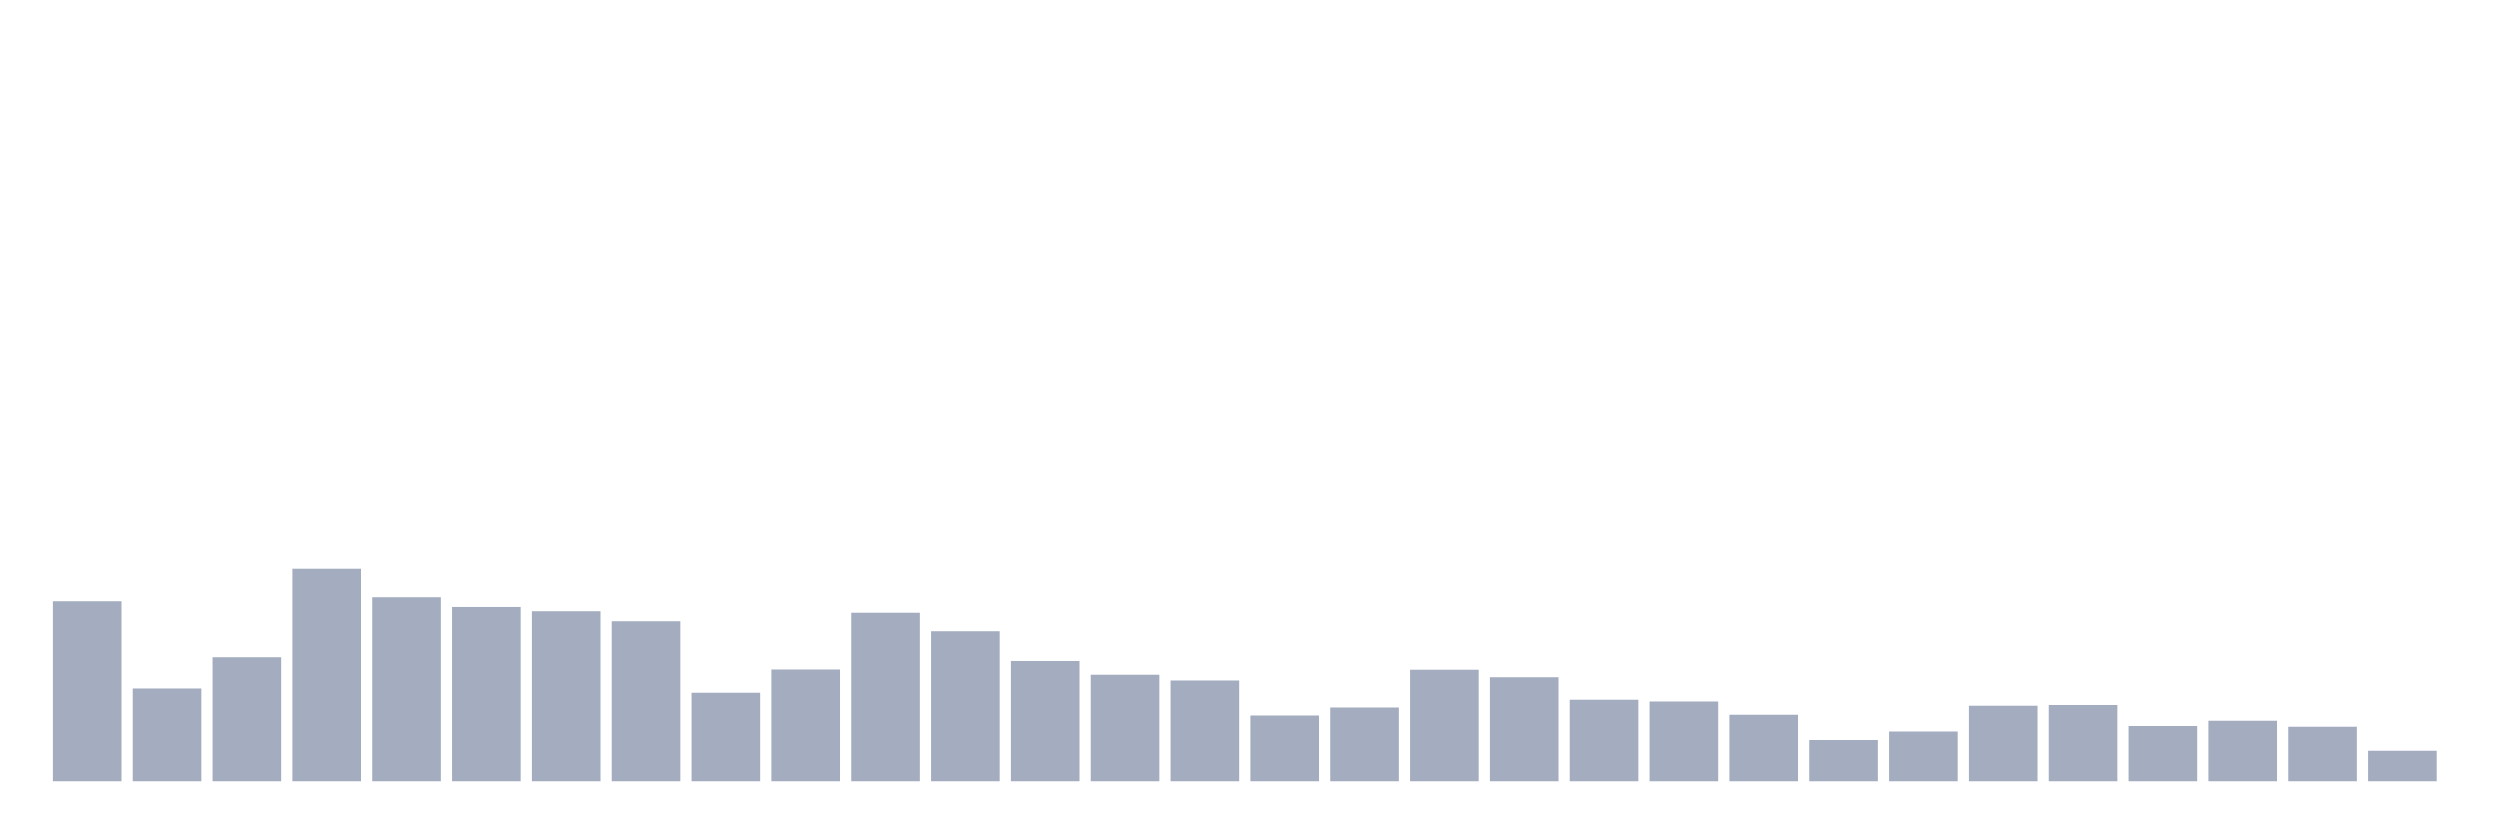
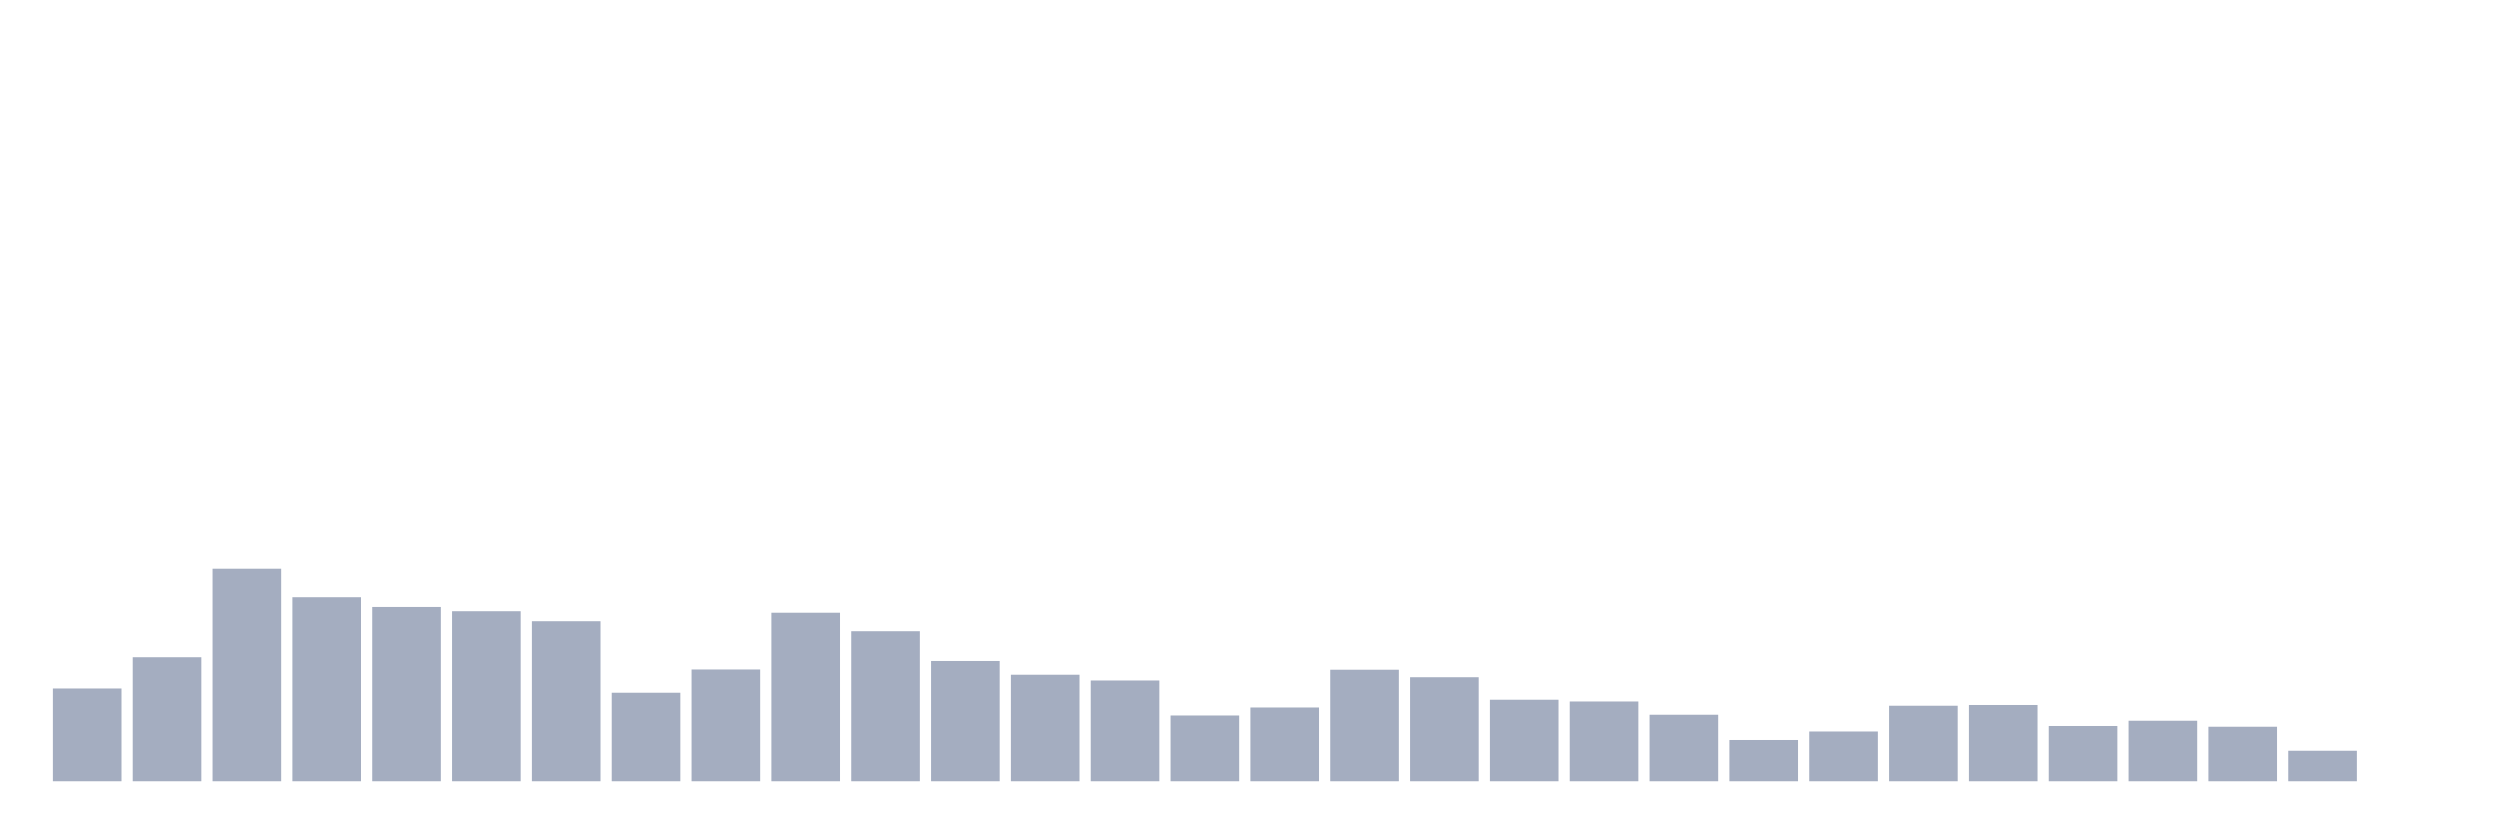
<svg xmlns="http://www.w3.org/2000/svg" viewBox="0 0 480 160">
  <g transform="translate(10,10)">
-     <rect class="bar" x="0.153" width="13.175" y="105.432" height="34.568" fill="rgb(164,173,192)" />
-     <rect class="bar" x="15.482" width="13.175" y="122.188" height="17.812" fill="rgb(164,173,192)" />
-     <rect class="bar" x="30.81" width="13.175" y="116.187" height="23.813" fill="rgb(164,173,192)" />
-     <rect class="bar" x="46.138" width="13.175" y="99.191" height="40.809" fill="rgb(164,173,192)" />
-     <rect class="bar" x="61.466" width="13.175" y="104.664" height="35.336" fill="rgb(164,173,192)" />
-     <rect class="bar" x="76.794" width="13.175" y="106.536" height="33.464" fill="rgb(164,173,192)" />
-     <rect class="bar" x="92.123" width="13.175" y="107.353" height="32.647" fill="rgb(164,173,192)" />
-     <rect class="bar" x="107.451" width="13.175" y="109.273" height="30.727" fill="rgb(164,173,192)" />
-     <rect class="bar" x="122.779" width="13.175" y="123.004" height="16.996" fill="rgb(164,173,192)" />
-     <rect class="bar" x="138.107" width="13.175" y="118.539" height="21.461" fill="rgb(164,173,192)" />
-     <rect class="bar" x="153.436" width="13.175" y="107.641" height="32.359" fill="rgb(164,173,192)" />
-     <rect class="bar" x="168.764" width="13.175" y="111.193" height="28.807" fill="rgb(164,173,192)" />
-     <rect class="bar" x="184.092" width="13.175" y="116.907" height="23.093" fill="rgb(164,173,192)" />
-     <rect class="bar" x="199.42" width="13.175" y="119.547" height="20.453" fill="rgb(164,173,192)" />
-     <rect class="bar" x="214.748" width="13.175" y="120.652" height="19.348" fill="rgb(164,173,192)" />
-     <rect class="bar" x="230.077" width="13.175" y="127.373" height="12.627" fill="rgb(164,173,192)" />
-     <rect class="bar" x="245.405" width="13.175" y="125.837" height="14.163" fill="rgb(164,173,192)" />
-     <rect class="bar" x="260.733" width="13.175" y="118.587" height="21.413" fill="rgb(164,173,192)" />
-     <rect class="bar" x="276.061" width="13.175" y="120.027" height="19.973" fill="rgb(164,173,192)" />
-     <rect class="bar" x="291.39" width="13.175" y="124.348" height="15.652" fill="rgb(164,173,192)" />
-     <rect class="bar" x="306.718" width="13.175" y="124.684" height="15.316" fill="rgb(164,173,192)" />
-     <rect class="bar" x="322.046" width="13.175" y="127.229" height="12.771" fill="rgb(164,173,192)" />
-     <rect class="bar" x="337.374" width="13.175" y="132.078" height="7.922" fill="rgb(164,173,192)" />
-     <rect class="bar" x="352.702" width="13.175" y="130.446" height="9.554" fill="rgb(164,173,192)" />
-     <rect class="bar" x="368.031" width="13.175" y="125.501" height="14.499" fill="rgb(164,173,192)" />
-     <rect class="bar" x="383.359" width="13.175" y="125.357" height="14.643" fill="rgb(164,173,192)" />
-     <rect class="bar" x="398.687" width="13.175" y="129.39" height="10.61" fill="rgb(164,173,192)" />
-     <rect class="bar" x="414.015" width="13.175" y="128.381" height="11.619" fill="rgb(164,173,192)" />
-     <rect class="bar" x="429.344" width="13.175" y="129.534" height="10.466" fill="rgb(164,173,192)" />
-     <rect class="bar" x="444.672" width="13.175" y="134.143" height="5.857" fill="rgb(164,173,192)" />
+     <rect class="bar" x="0.153" width="13.175" y="122.188" height="17.812" fill="rgb(164,173,192)" />
+     <rect class="bar" x="15.482" width="13.175" y="116.187" height="23.813" fill="rgb(164,173,192)" />
+     <rect class="bar" x="30.81" width="13.175" y="99.191" height="40.809" fill="rgb(164,173,192)" />
+     <rect class="bar" x="46.138" width="13.175" y="104.664" height="35.336" fill="rgb(164,173,192)" />
+     <rect class="bar" x="61.466" width="13.175" y="106.536" height="33.464" fill="rgb(164,173,192)" />
+     <rect class="bar" x="76.794" width="13.175" y="107.353" height="32.647" fill="rgb(164,173,192)" />
+     <rect class="bar" x="92.123" width="13.175" y="109.273" height="30.727" fill="rgb(164,173,192)" />
+     <rect class="bar" x="107.451" width="13.175" y="123.004" height="16.996" fill="rgb(164,173,192)" />
+     <rect class="bar" x="122.779" width="13.175" y="118.539" height="21.461" fill="rgb(164,173,192)" />
+     <rect class="bar" x="138.107" width="13.175" y="107.641" height="32.359" fill="rgb(164,173,192)" />
+     <rect class="bar" x="153.436" width="13.175" y="111.193" height="28.807" fill="rgb(164,173,192)" />
+     <rect class="bar" x="168.764" width="13.175" y="116.907" height="23.093" fill="rgb(164,173,192)" />
+     <rect class="bar" x="184.092" width="13.175" y="119.547" height="20.453" fill="rgb(164,173,192)" />
+     <rect class="bar" x="199.42" width="13.175" y="120.652" height="19.348" fill="rgb(164,173,192)" />
+     <rect class="bar" x="214.748" width="13.175" y="127.373" height="12.627" fill="rgb(164,173,192)" />
+     <rect class="bar" x="230.077" width="13.175" y="125.837" height="14.163" fill="rgb(164,173,192)" />
+     <rect class="bar" x="245.405" width="13.175" y="118.587" height="21.413" fill="rgb(164,173,192)" />
+     <rect class="bar" x="260.733" width="13.175" y="120.027" height="19.973" fill="rgb(164,173,192)" />
+     <rect class="bar" x="276.061" width="13.175" y="124.348" height="15.652" fill="rgb(164,173,192)" />
+     <rect class="bar" x="291.39" width="13.175" y="124.684" height="15.316" fill="rgb(164,173,192)" />
+     <rect class="bar" x="306.718" width="13.175" y="127.229" height="12.771" fill="rgb(164,173,192)" />
+     <rect class="bar" x="322.046" width="13.175" y="132.078" height="7.922" fill="rgb(164,173,192)" />
+     <rect class="bar" x="337.374" width="13.175" y="130.446" height="9.554" fill="rgb(164,173,192)" />
+     <rect class="bar" x="352.702" width="13.175" y="125.501" height="14.499" fill="rgb(164,173,192)" />
+     <rect class="bar" x="368.031" width="13.175" y="125.357" height="14.643" fill="rgb(164,173,192)" />
+     <rect class="bar" x="383.359" width="13.175" y="129.39" height="10.61" fill="rgb(164,173,192)" />
+     <rect class="bar" x="398.687" width="13.175" y="128.381" height="11.619" fill="rgb(164,173,192)" />
+     <rect class="bar" x="414.015" width="13.175" y="129.534" height="10.466" fill="rgb(164,173,192)" />
+     <rect class="bar" x="429.344" width="13.175" y="134.143" height="5.857" fill="rgb(164,173,192)" />
+     <rect class="bar" x="444.672" width="13.175" y="140" height="0" fill="rgb(164,173,192)" />
  </g>
</svg>
